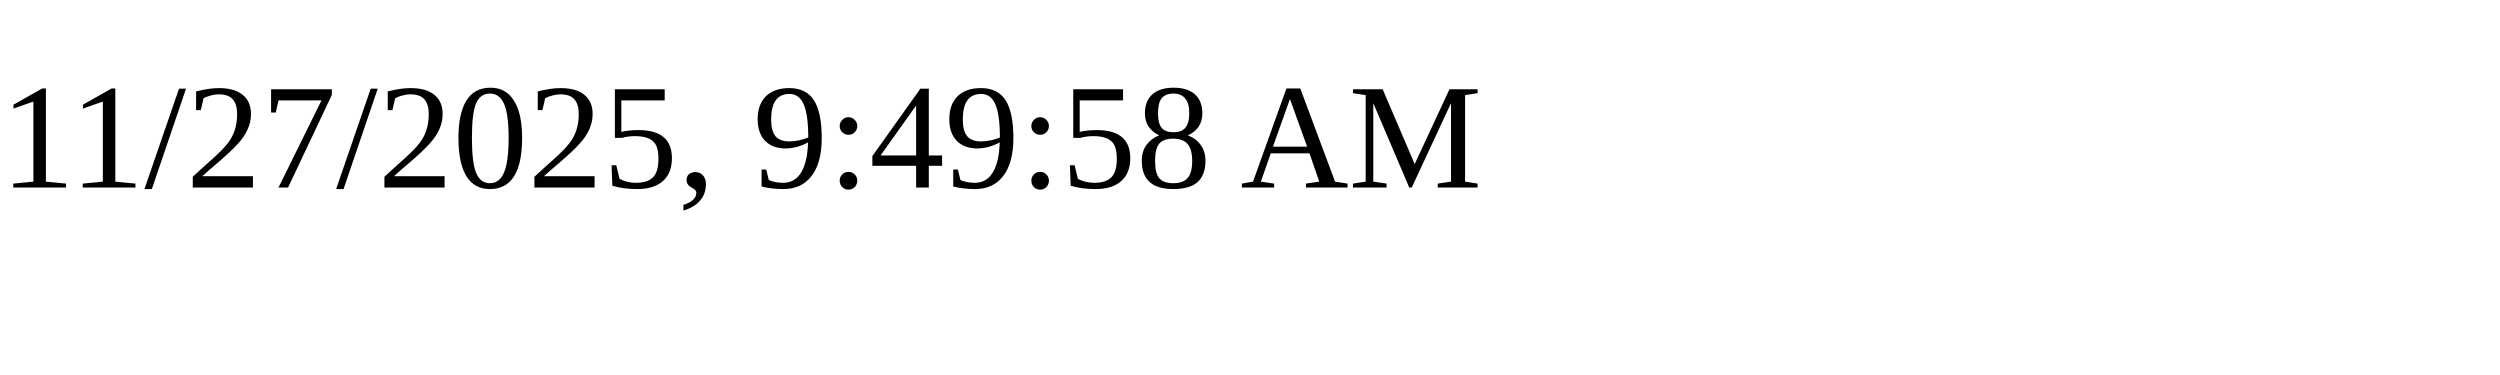
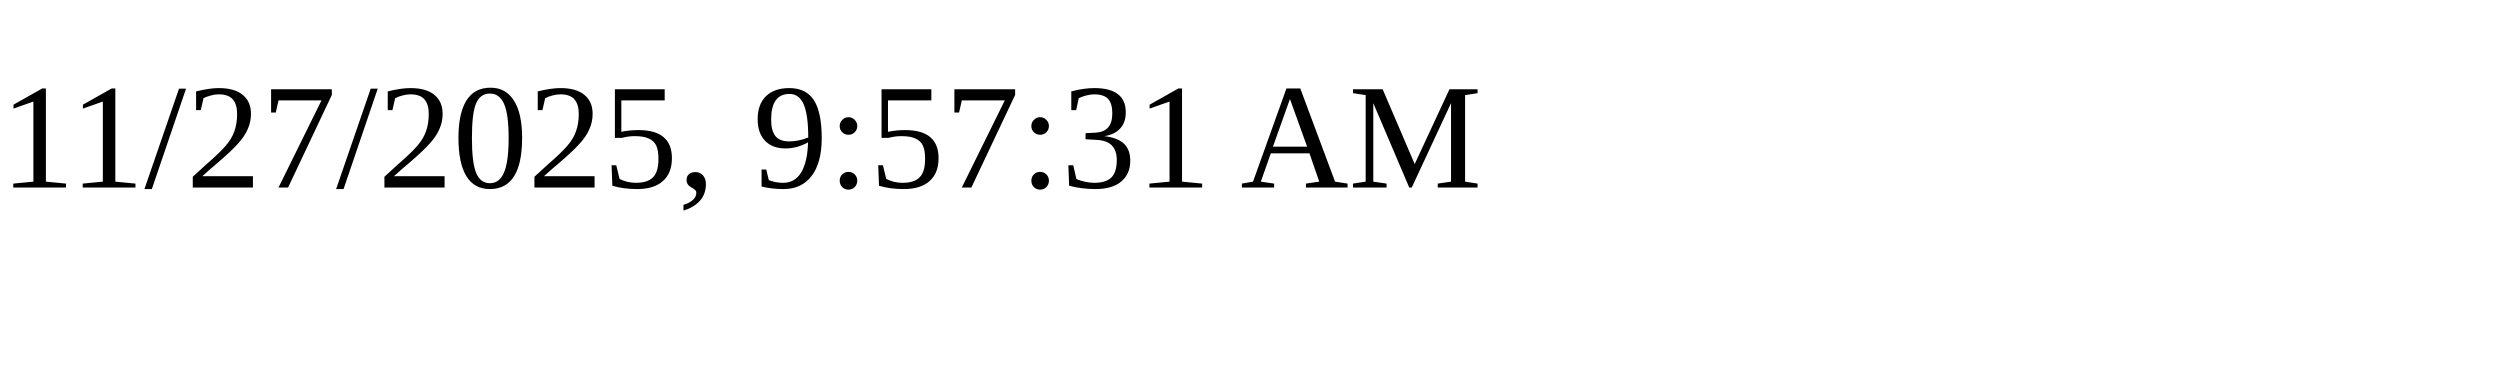
<svg xmlns="http://www.w3.org/2000/svg" height="30" width="200">
-   <text x="0" y="15">11/27/2025, 9:49:58 AM</text>
+   <text x="0" y="15">11/27/2025, 9:57:31 AM</text>
</svg>
